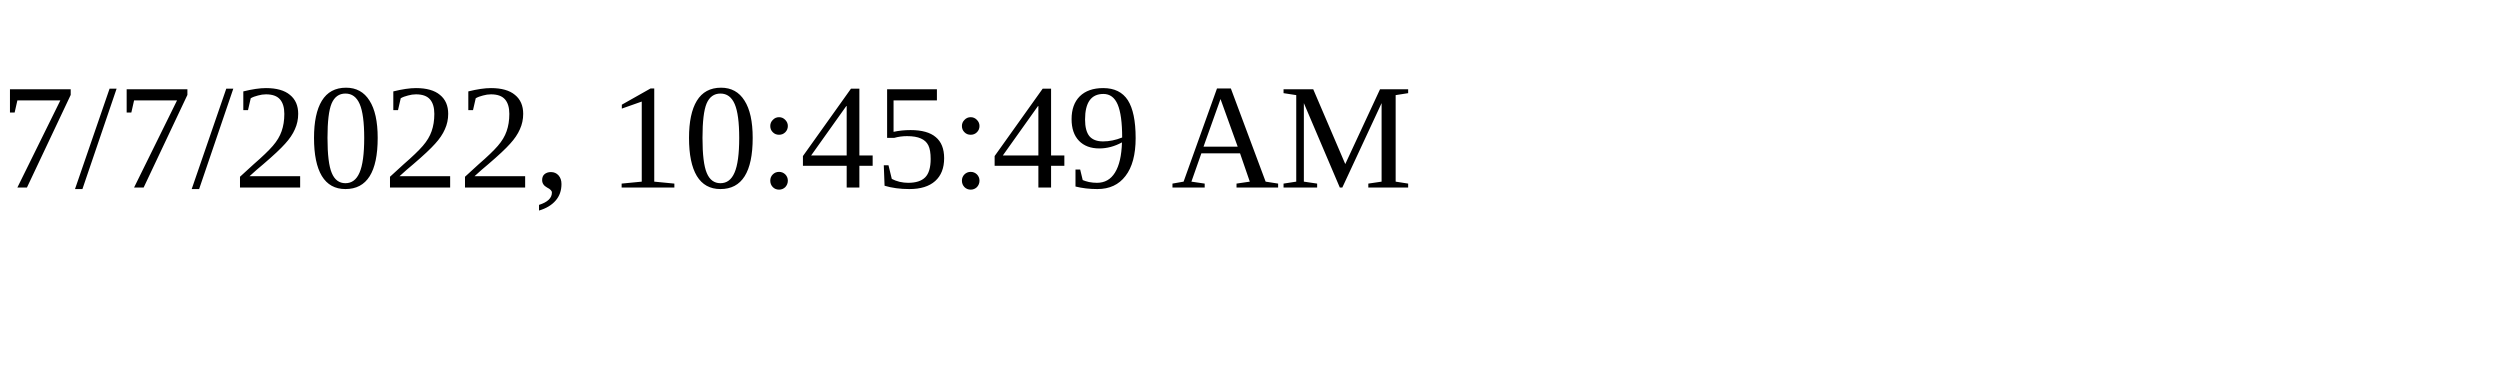
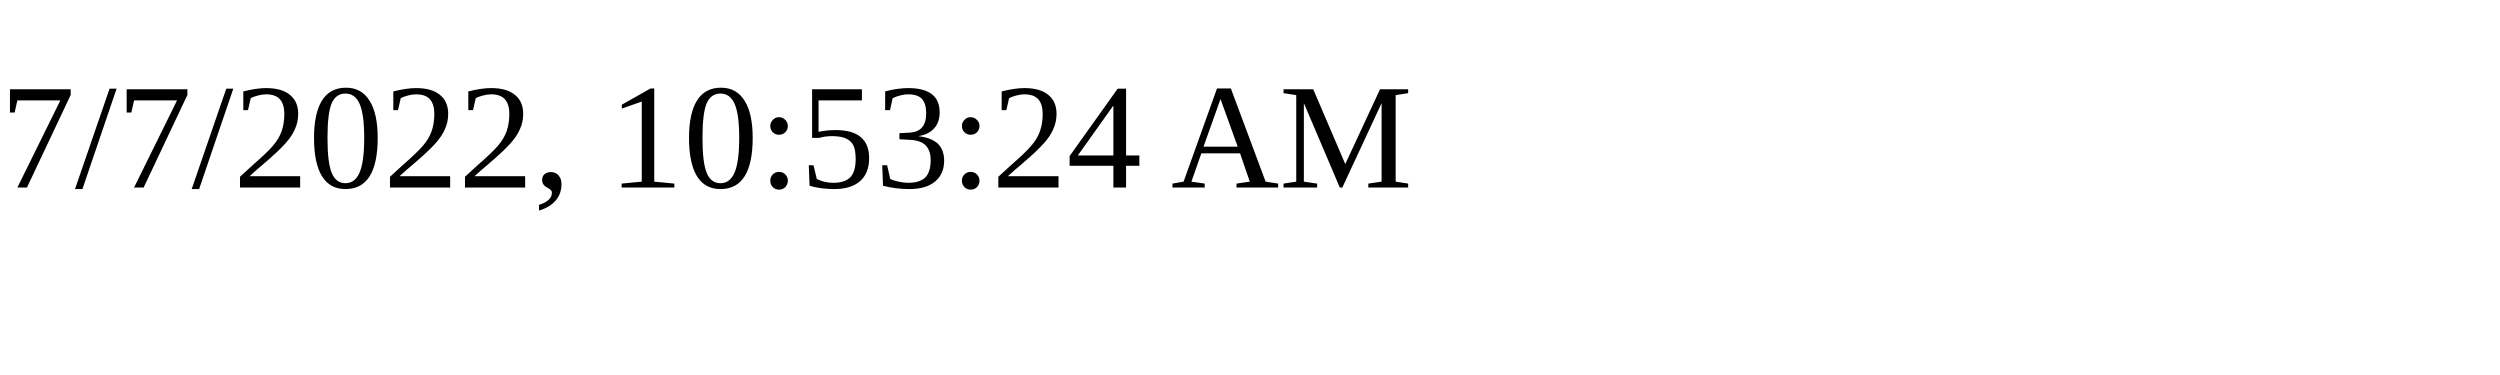
<svg xmlns="http://www.w3.org/2000/svg" height="30" width="200">
-   <text x="0" y="15">7/7/2022, 10:45:49 AM</text>
+   <text x="0" y="15">7/7/2022, 10:53:24 AM</text>
</svg>
